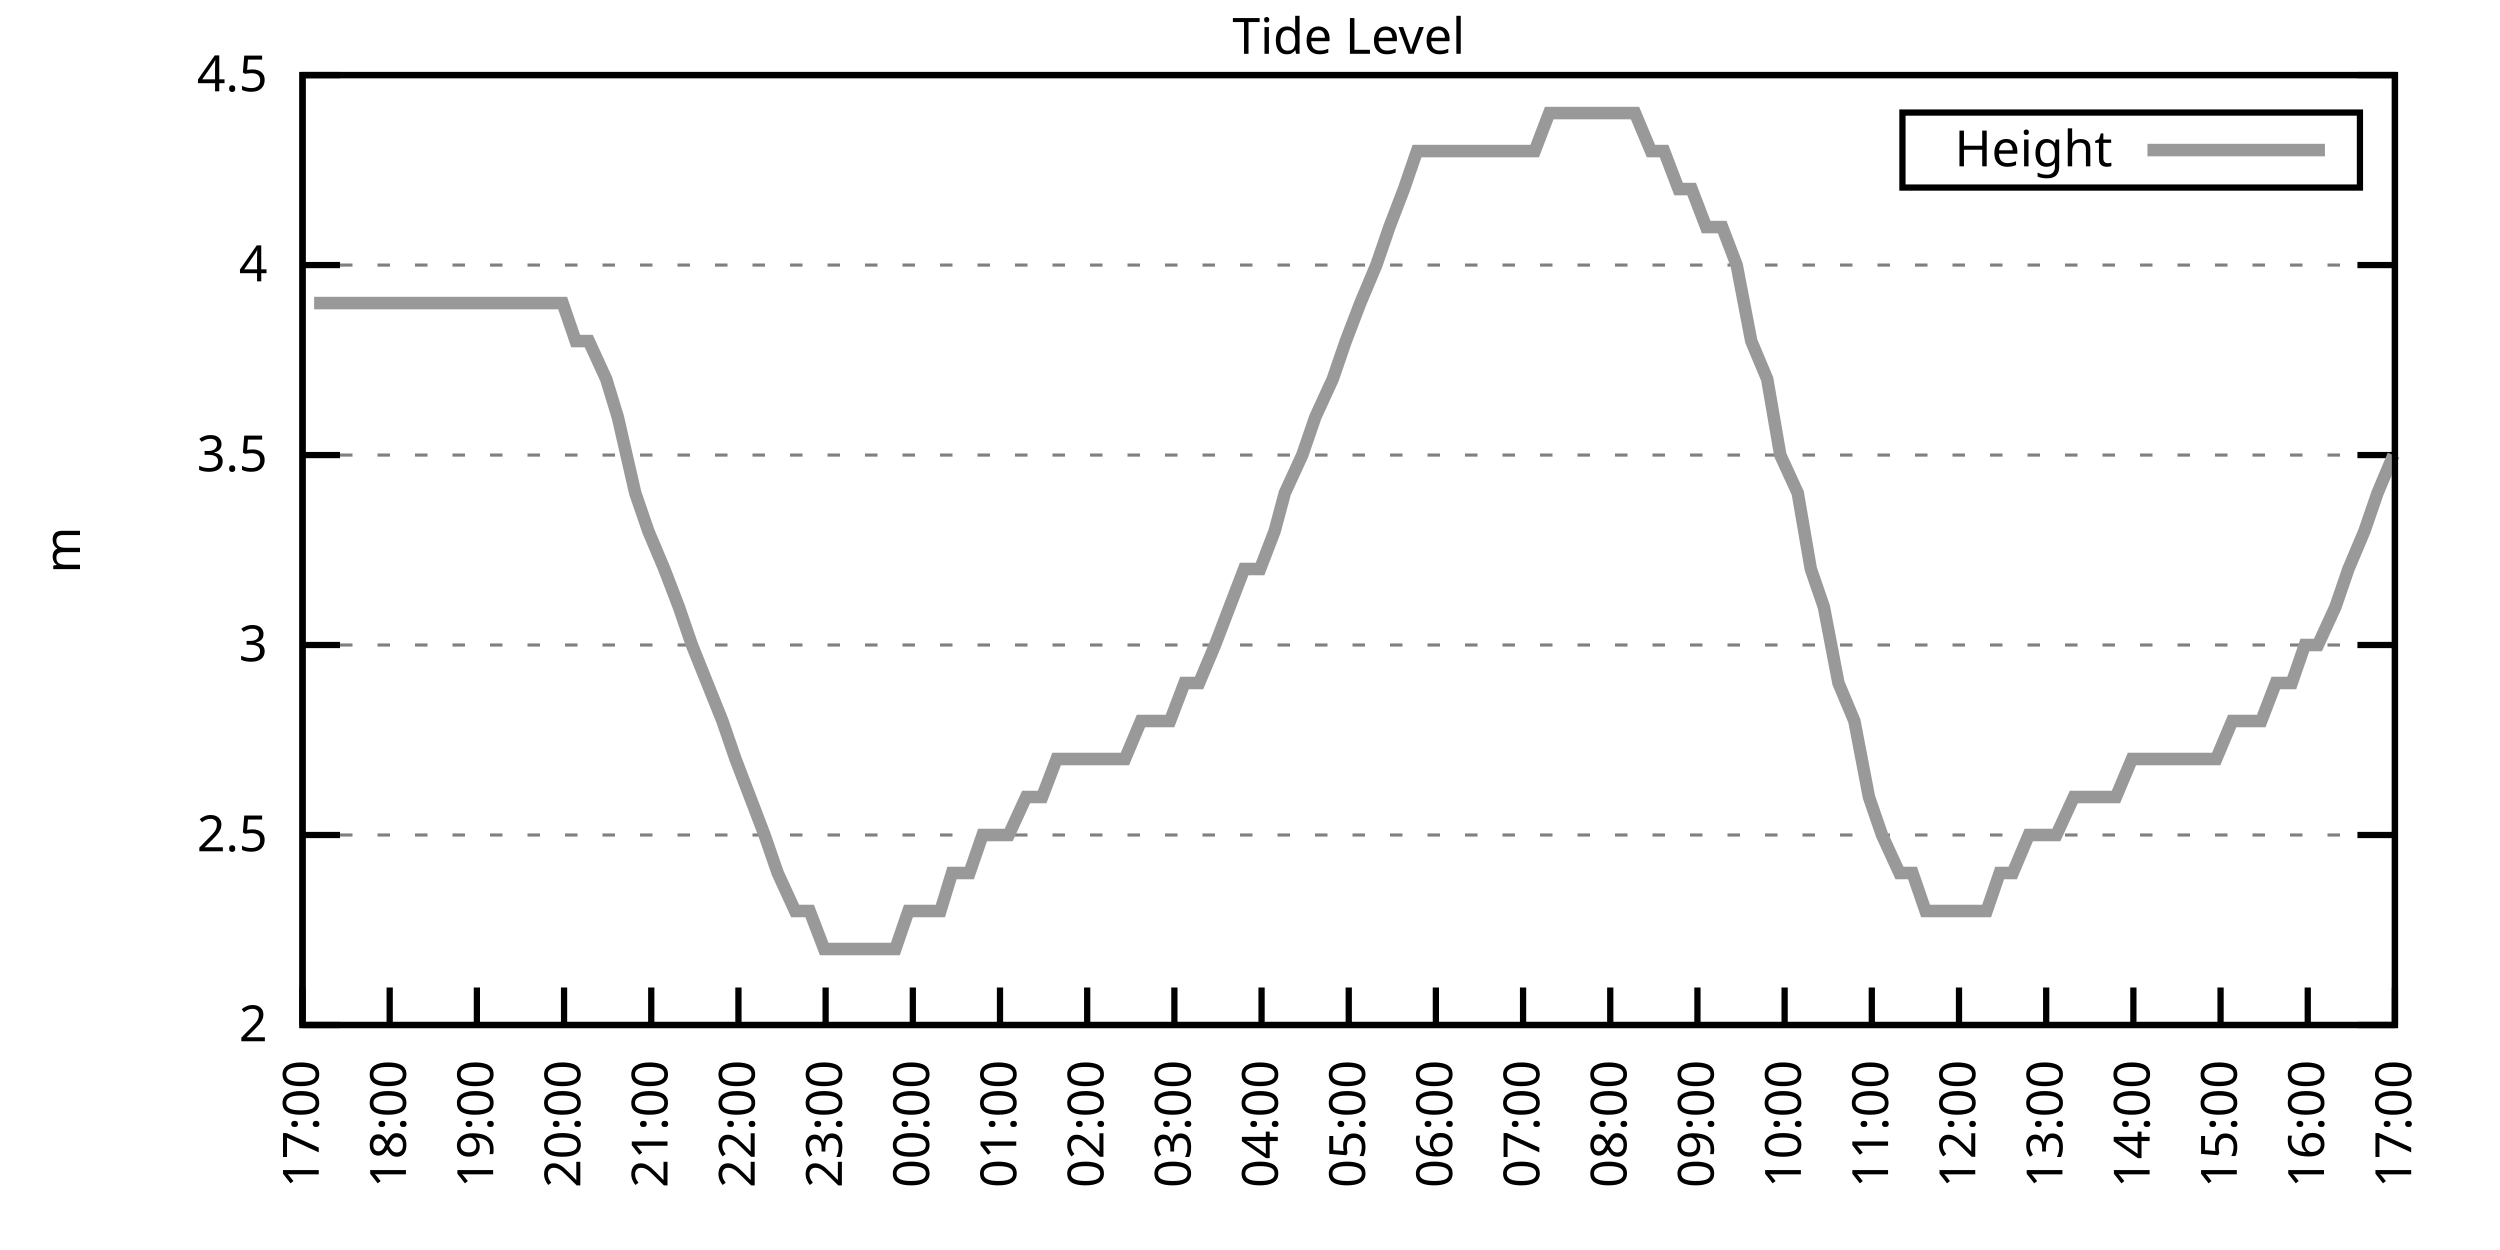
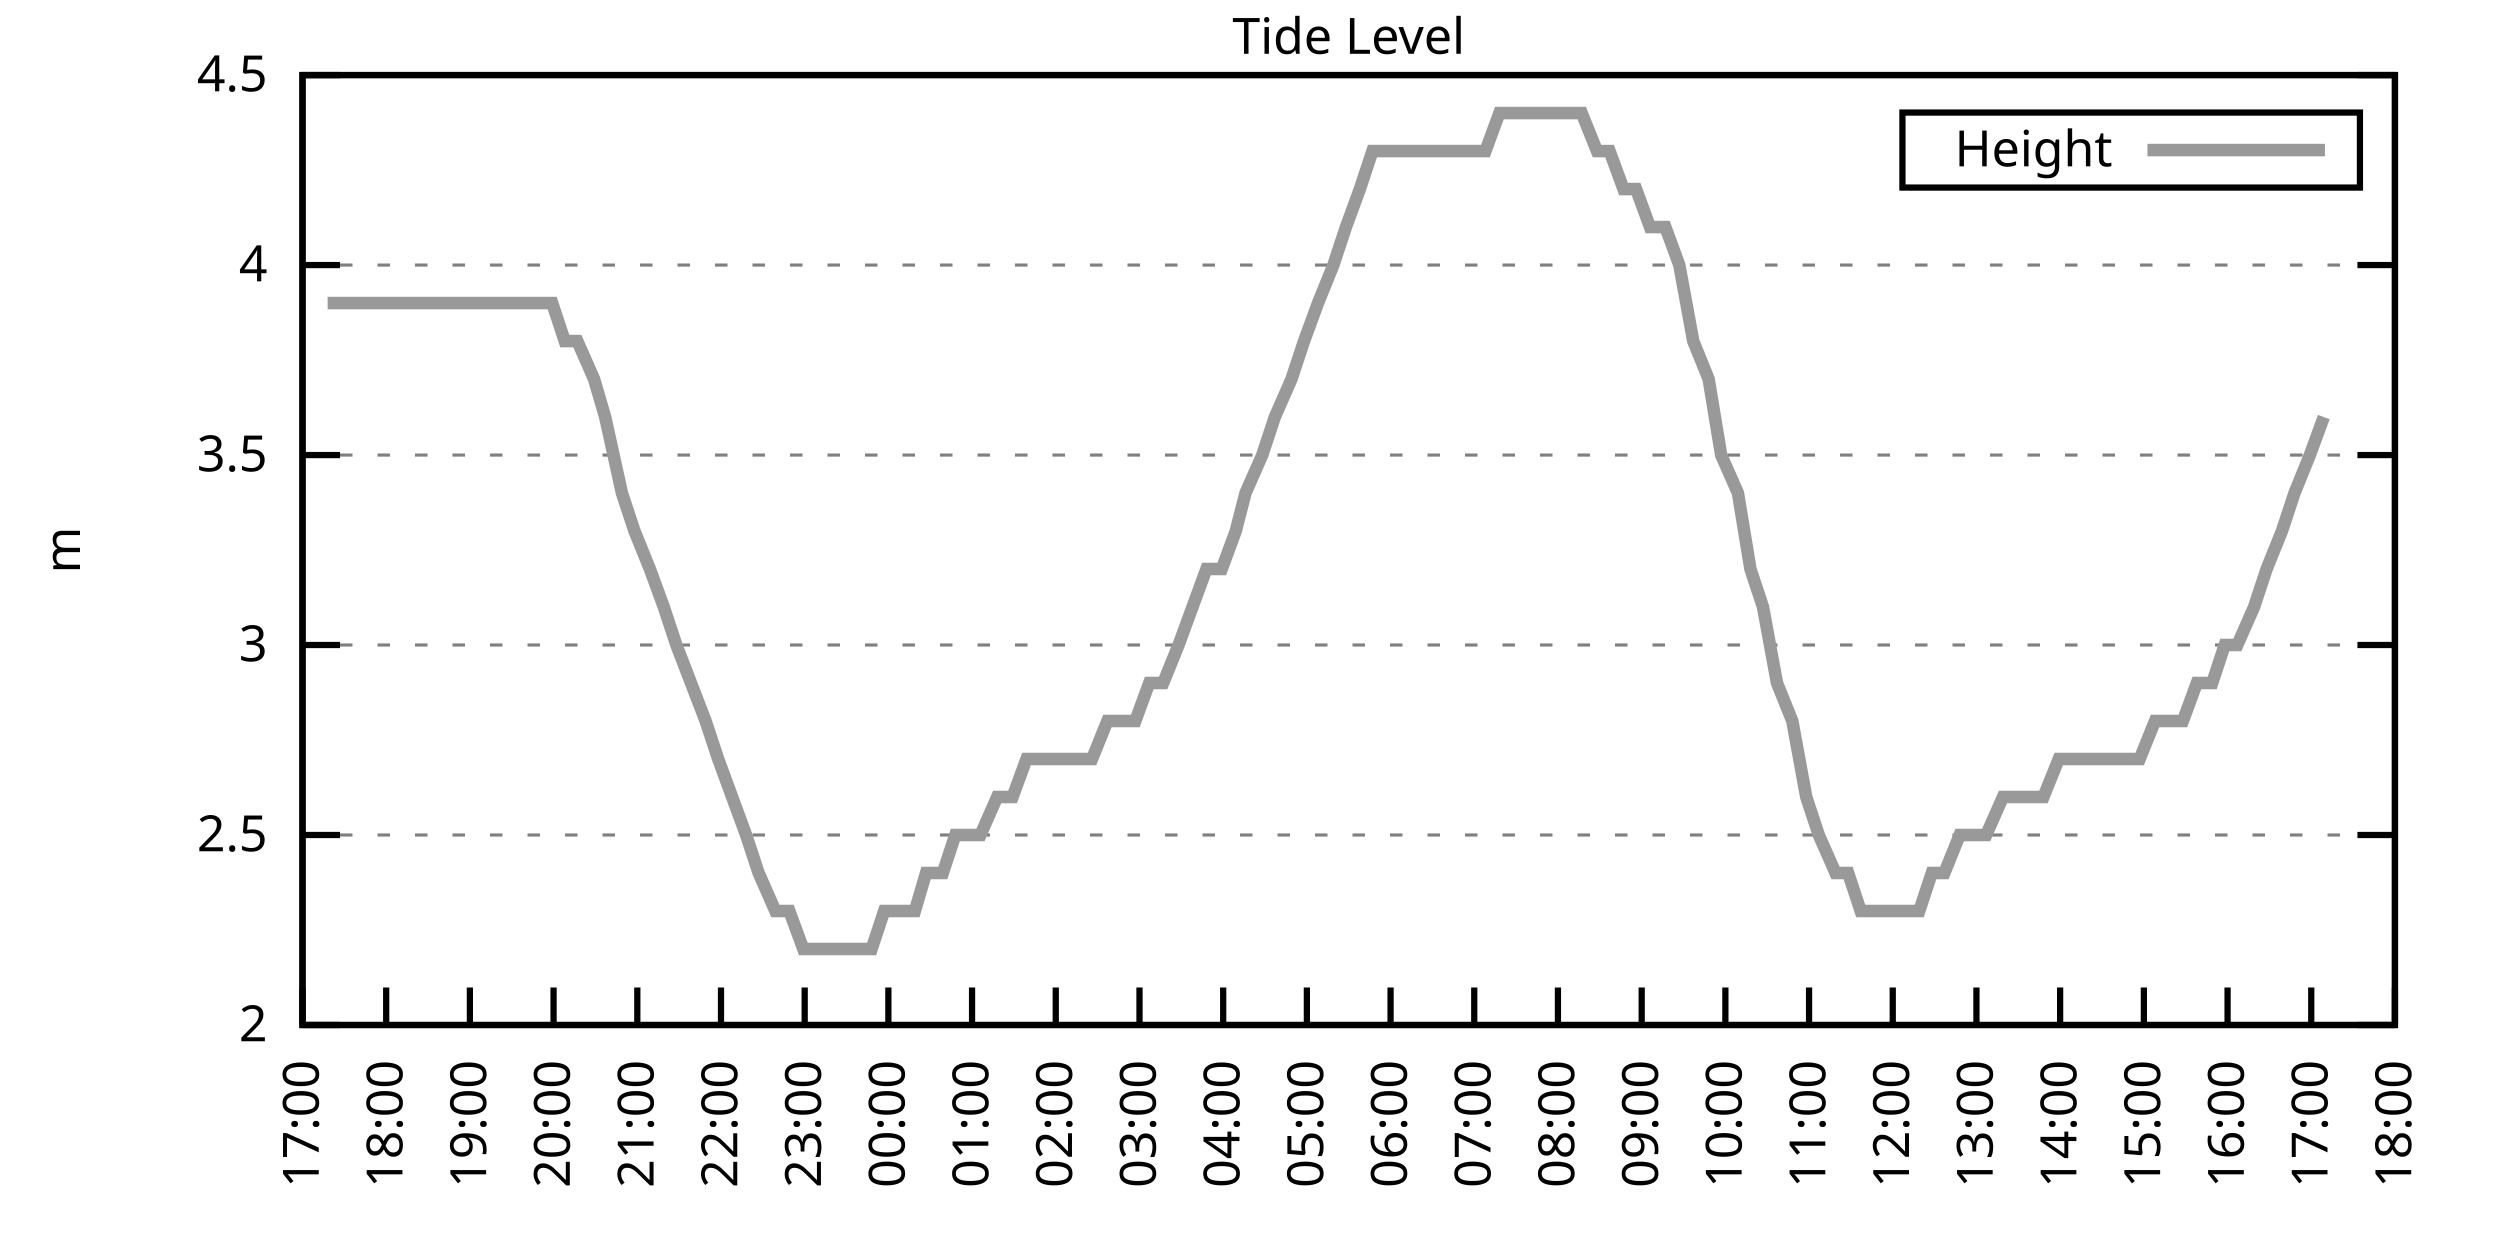
<svg xmlns="http://www.w3.org/2000/svg" xmlns:xlink="http://www.w3.org/1999/xlink" width="400" height="200" viewBox="0 0 400 200">
  <g id="gnuplot_canvas">
    <rect x="0" y="0" width="400" height="200" fill="none" />
    <defs>
      <circle id="gpDot" r="0.5" stroke-width="0.5" stroke="currentColor" />
      <path id="gpPt0" stroke-width="0.333" stroke="currentColor" d="M-1,0 h2 M0,-1 v2" />
      <path id="gpPt1" stroke-width="0.333" stroke="currentColor" d="M-1,-1 L1,1 M1,-1 L-1,1" />
      <path id="gpPt2" stroke-width="0.333" stroke="currentColor" d="M-1,0 L1,0 M0,-1 L0,1 M-1,-1 L1,1 M-1,1 L1,-1" />
      <rect id="gpPt3" stroke-width="0.333" stroke="currentColor" x="-1" y="-1" width="2" height="2" />
      <rect id="gpPt4" stroke-width="0.333" stroke="currentColor" fill="currentColor" x="-1" y="-1" width="2" height="2" />
      <circle id="gpPt5" stroke-width="0.333" stroke="currentColor" cx="0" cy="0" r="1" />
      <use xlink:href="#gpPt5" id="gpPt6" fill="currentColor" stroke="none" />
      <path id="gpPt7" stroke-width="0.333" stroke="currentColor" d="M0,-1.33 L-1.33,0.67 L1.33,0.67 z" />
      <use xlink:href="#gpPt7" id="gpPt8" fill="currentColor" stroke="none" />
      <use xlink:href="#gpPt7" id="gpPt9" stroke="currentColor" transform="rotate(180)" />
      <use xlink:href="#gpPt9" id="gpPt10" fill="currentColor" stroke="none" />
      <use xlink:href="#gpPt3" id="gpPt11" stroke="currentColor" transform="rotate(45)" />
      <use xlink:href="#gpPt11" id="gpPt12" fill="currentColor" stroke="none" />
      <path id="gpPt13" stroke-width="0.333" stroke="currentColor" d="M0,1.330 L1.265,0.411 L0.782,-1.067 L-0.782,-1.076 L-1.265,0.411 z" />
      <use xlink:href="#gpPt13" id="gpPt14" fill="currentColor" stroke="none" />
      <filter id="textbox" filterUnits="objectBoundingBox" x="0" y="0" height="1" width="1">
        <feFlood flood-color="white" flood-opacity="1" result="bgnd" />
        <feComposite in="SourceGraphic" in2="bgnd" operator="atop" />
      </filter>
      <filter id="greybox" filterUnits="objectBoundingBox" x="0" y="0" height="1" width="1">
        <feFlood flood-color="lightgrey" flood-opacity="1" result="grey" />
        <feComposite in="SourceGraphic" in2="grey" operator="atop" />
      </filter>
    </defs>
    <g fill="none" color="white" stroke="currentColor" stroke-width="1.00" stroke-linecap="butt" stroke-linejoin="miter">
</g>
    <g fill="none" color="black" stroke="currentColor" stroke-width="1.00" stroke-linecap="butt" stroke-linejoin="miter">
      <g stroke="none" shape-rendering="crispEdges">
        <polygon fill="rgb(255, 255, 255)" points="48.40,164.00 383.18,164.00 383.18,12.02 48.40,12.02 " />
      </g>
    </g>
    <g fill="none" color="black" stroke="currentColor" stroke-width="1.00" stroke-linecap="butt" stroke-linejoin="miter">
</g>
    <g fill="none" color="black" stroke="black" stroke-width="0.50" stroke-linecap="butt" stroke-linejoin="miter">
</g>
    <g fill="none" color="gray" stroke="currentColor" stroke-width="0.50" stroke-linecap="butt" stroke-linejoin="miter">
      <path stroke="gray" stroke-dasharray="2,4" class="gridline" d="M48.40,164.00 L383.19,164.00  " />
    </g>
    <g fill="none" color="gray" stroke="gray" stroke-width="1.00" stroke-linecap="butt" stroke-linejoin="miter">
</g>
    <g fill="none" color="black" stroke="currentColor" stroke-width="1.00" stroke-linecap="butt" stroke-linejoin="miter">
      <path stroke="black" d="M48.40,164.00 L54.40,164.00 M383.19,164.00 L377.19,164.00  " />
      <g transform="translate(42.80,166.60)" stroke="none" fill="black" font-family="Sans" font-size="8.00" text-anchor="end">
        <text>
          <tspan font-family="Sans"> 2</tspan>
        </text>
      </g>
    </g>
    <g fill="none" color="black" stroke="currentColor" stroke-width="1.00" stroke-linecap="butt" stroke-linejoin="miter">
</g>
    <g fill="none" color="black" stroke="black" stroke-width="0.50" stroke-linecap="butt" stroke-linejoin="miter">
</g>
    <g fill="none" color="gray" stroke="currentColor" stroke-width="0.50" stroke-linecap="butt" stroke-linejoin="miter">
      <path stroke="gray" stroke-dasharray="2,4" class="gridline" d="M48.40,133.60 L383.19,133.60  " />
    </g>
    <g fill="none" color="gray" stroke="gray" stroke-width="1.00" stroke-linecap="butt" stroke-linejoin="miter">
</g>
    <g fill="none" color="black" stroke="currentColor" stroke-width="1.00" stroke-linecap="butt" stroke-linejoin="miter">
      <path stroke="black" d="M48.40,133.60 L54.40,133.60 M383.19,133.60 L377.19,133.60  " />
      <g transform="translate(42.80,136.20)" stroke="none" fill="black" font-family="Sans" font-size="8.00" text-anchor="end">
        <text>
          <tspan font-family="Sans"> 2.5</tspan>
        </text>
      </g>
    </g>
    <g fill="none" color="black" stroke="currentColor" stroke-width="1.00" stroke-linecap="butt" stroke-linejoin="miter">
</g>
    <g fill="none" color="black" stroke="black" stroke-width="0.50" stroke-linecap="butt" stroke-linejoin="miter">
</g>
    <g fill="none" color="gray" stroke="currentColor" stroke-width="0.50" stroke-linecap="butt" stroke-linejoin="miter">
      <path stroke="gray" stroke-dasharray="2,4" class="gridline" d="M48.40,103.20 L383.19,103.20  " />
    </g>
    <g fill="none" color="gray" stroke="gray" stroke-width="1.00" stroke-linecap="butt" stroke-linejoin="miter">
</g>
    <g fill="none" color="black" stroke="currentColor" stroke-width="1.00" stroke-linecap="butt" stroke-linejoin="miter">
      <path stroke="black" d="M48.40,103.20 L54.40,103.20 M383.19,103.20 L377.19,103.20  " />
      <g transform="translate(42.80,105.80)" stroke="none" fill="black" font-family="Sans" font-size="8.00" text-anchor="end">
        <text>
          <tspan font-family="Sans"> 3</tspan>
        </text>
      </g>
    </g>
    <g fill="none" color="black" stroke="currentColor" stroke-width="1.00" stroke-linecap="butt" stroke-linejoin="miter">
</g>
    <g fill="none" color="black" stroke="black" stroke-width="0.50" stroke-linecap="butt" stroke-linejoin="miter">
</g>
    <g fill="none" color="gray" stroke="currentColor" stroke-width="0.50" stroke-linecap="butt" stroke-linejoin="miter">
      <path stroke="gray" stroke-dasharray="2,4" class="gridline" d="M48.40,72.81 L383.19,72.81  " />
    </g>
    <g fill="none" color="gray" stroke="gray" stroke-width="1.00" stroke-linecap="butt" stroke-linejoin="miter">
</g>
    <g fill="none" color="black" stroke="currentColor" stroke-width="1.00" stroke-linecap="butt" stroke-linejoin="miter">
      <path stroke="black" d="M48.40,72.81 L54.40,72.81 M383.19,72.81 L377.19,72.81  " />
      <g transform="translate(42.80,75.41)" stroke="none" fill="black" font-family="Sans" font-size="8.00" text-anchor="end">
        <text>
          <tspan font-family="Sans"> 3.5</tspan>
        </text>
      </g>
    </g>
    <g fill="none" color="black" stroke="currentColor" stroke-width="1.00" stroke-linecap="butt" stroke-linejoin="miter">
</g>
    <g fill="none" color="black" stroke="black" stroke-width="0.50" stroke-linecap="butt" stroke-linejoin="miter">
</g>
    <g fill="none" color="gray" stroke="currentColor" stroke-width="0.50" stroke-linecap="butt" stroke-linejoin="miter">
      <path stroke="gray" stroke-dasharray="2,4" class="gridline" d="M48.40,42.41 L383.19,42.41  " />
    </g>
    <g fill="none" color="gray" stroke="gray" stroke-width="1.00" stroke-linecap="butt" stroke-linejoin="miter">
</g>
    <g fill="none" color="black" stroke="currentColor" stroke-width="1.00" stroke-linecap="butt" stroke-linejoin="miter">
      <path stroke="black" d="M48.40,42.41 L54.40,42.41 M383.19,42.41 L377.19,42.41  " />
      <g transform="translate(42.80,45.01)" stroke="none" fill="black" font-family="Sans" font-size="8.00" text-anchor="end">
        <text>
          <tspan font-family="Sans"> 4</tspan>
        </text>
      </g>
    </g>
    <g fill="none" color="black" stroke="currentColor" stroke-width="1.00" stroke-linecap="butt" stroke-linejoin="miter">
</g>
    <g fill="none" color="black" stroke="black" stroke-width="0.50" stroke-linecap="butt" stroke-linejoin="miter">
</g>
    <g fill="none" color="gray" stroke="currentColor" stroke-width="0.50" stroke-linecap="butt" stroke-linejoin="miter">
      <path stroke="gray" stroke-dasharray="2,4" class="gridline" d="M48.40,12.01 L383.19,12.01  " />
    </g>
    <g fill="none" color="gray" stroke="gray" stroke-width="1.00" stroke-linecap="butt" stroke-linejoin="miter">
</g>
    <g fill="none" color="black" stroke="currentColor" stroke-width="1.00" stroke-linecap="butt" stroke-linejoin="miter">
      <path stroke="black" d="M48.40,12.01 L54.40,12.01 M383.19,12.01 L377.19,12.01  " />
      <g transform="translate(42.80,14.61)" stroke="none" fill="black" font-family="Sans" font-size="8.00" text-anchor="end">
        <text>
          <tspan font-family="Sans"> 4.5</tspan>
        </text>
      </g>
    </g>
    <g fill="none" color="black" stroke="currentColor" stroke-width="1.00" stroke-linecap="butt" stroke-linejoin="miter">
      <path stroke="black" d="M48.40,164.00 L48.40,158.00  " />
      <g transform="translate(51.00,169.60) rotate(270.00)" stroke="none" fill="black" font-family="Sans" font-size="8.00" text-anchor="end">
        <text>
          <tspan font-family="Sans">17:00</tspan>
        </text>
      </g>
    </g>
    <g fill="none" color="black" stroke="currentColor" stroke-width="1.00" stroke-linecap="butt" stroke-linejoin="miter">
-       <path stroke="black" d="M62.35,164.00 L62.35,158.00  " />
-       <g transform="translate(64.95,169.60) rotate(270.00)" stroke="none" fill="black" font-family="Sans" font-size="8.00" text-anchor="end">
+       <path stroke="black" d="M61.79,164.00 L61.79,158.00  " />
+       <g transform="translate(64.39,169.60) rotate(270.00)" stroke="none" fill="black" font-family="Sans" font-size="8.00" text-anchor="end">
        <text>
          <tspan font-family="Sans">18:00</tspan>
        </text>
      </g>
    </g>
    <g fill="none" color="black" stroke="currentColor" stroke-width="1.00" stroke-linecap="butt" stroke-linejoin="miter">
-       <path stroke="black" d="M76.30,164.00 L76.30,158.00  " />
-       <g transform="translate(78.90,169.60) rotate(270.00)" stroke="none" fill="black" font-family="Sans" font-size="8.00" text-anchor="end">
+       <path stroke="black" d="M75.18,164.00 L75.18,158.00  " />
+       <g transform="translate(77.78,169.60) rotate(270.00)" stroke="none" fill="black" font-family="Sans" font-size="8.00" text-anchor="end">
        <text>
          <tspan font-family="Sans">19:00</tspan>
        </text>
      </g>
    </g>
    <g fill="none" color="black" stroke="currentColor" stroke-width="1.00" stroke-linecap="butt" stroke-linejoin="miter">
-       <path stroke="black" d="M90.25,164.00 L90.25,158.00  " />
-       <g transform="translate(92.85,169.60) rotate(270.00)" stroke="none" fill="black" font-family="Sans" font-size="8.00" text-anchor="end">
+       <path stroke="black" d="M88.57,164.00 L88.57,158.00  " />
+       <g transform="translate(91.17,169.60) rotate(270.00)" stroke="none" fill="black" font-family="Sans" font-size="8.00" text-anchor="end">
        <text>
          <tspan font-family="Sans">20:00</tspan>
        </text>
      </g>
    </g>
    <g fill="none" color="black" stroke="currentColor" stroke-width="1.00" stroke-linecap="butt" stroke-linejoin="miter">
-       <path stroke="black" d="M104.20,164.00 L104.20,158.00  " />
-       <g transform="translate(106.80,169.60) rotate(270.00)" stroke="none" fill="black" font-family="Sans" font-size="8.00" text-anchor="end">
+       <path stroke="black" d="M101.97,164.00 L101.97,158.00  " />
+       <g transform="translate(104.57,169.60) rotate(270.00)" stroke="none" fill="black" font-family="Sans" font-size="8.00" text-anchor="end">
        <text>
          <tspan font-family="Sans">21:00</tspan>
        </text>
      </g>
    </g>
    <g fill="none" color="black" stroke="currentColor" stroke-width="1.00" stroke-linecap="butt" stroke-linejoin="miter">
-       <path stroke="black" d="M118.15,164.00 L118.15,158.00  " />
-       <g transform="translate(120.75,169.60) rotate(270.00)" stroke="none" fill="black" font-family="Sans" font-size="8.00" text-anchor="end">
+       <path stroke="black" d="M115.36,164.00 L115.36,158.00  " />
+       <g transform="translate(117.96,169.60) rotate(270.00)" stroke="none" fill="black" font-family="Sans" font-size="8.00" text-anchor="end">
        <text>
          <tspan font-family="Sans">22:00</tspan>
        </text>
      </g>
    </g>
    <g fill="none" color="black" stroke="currentColor" stroke-width="1.00" stroke-linecap="butt" stroke-linejoin="miter">
-       <path stroke="black" d="M132.10,164.00 L132.10,158.00  " />
-       <g transform="translate(134.70,169.60) rotate(270.00)" stroke="none" fill="black" font-family="Sans" font-size="8.00" text-anchor="end">
+       <path stroke="black" d="M128.75,164.00 L128.75,158.00  " />
+       <g transform="translate(131.35,169.60) rotate(270.00)" stroke="none" fill="black" font-family="Sans" font-size="8.00" text-anchor="end">
        <text>
          <tspan font-family="Sans">23:00</tspan>
        </text>
      </g>
    </g>
    <g fill="none" color="black" stroke="currentColor" stroke-width="1.00" stroke-linecap="butt" stroke-linejoin="miter">
-       <path stroke="black" d="M146.05,164.00 L146.05,158.00  " />
-       <g transform="translate(148.65,169.60) rotate(270.00)" stroke="none" fill="black" font-family="Sans" font-size="8.00" text-anchor="end">
+       <path stroke="black" d="M142.14,164.00 L142.14,158.00  " />
+       <g transform="translate(144.74,169.60) rotate(270.00)" stroke="none" fill="black" font-family="Sans" font-size="8.00" text-anchor="end">
        <text>
          <tspan font-family="Sans">00:00</tspan>
        </text>
      </g>
    </g>
    <g fill="none" color="black" stroke="currentColor" stroke-width="1.00" stroke-linecap="butt" stroke-linejoin="miter">
-       <path stroke="black" d="M160.00,164.00 L160.00,158.00  " />
-       <g transform="translate(162.60,169.60) rotate(270.00)" stroke="none" fill="black" font-family="Sans" font-size="8.00" text-anchor="end">
+       <path stroke="black" d="M155.53,164.00 L155.53,158.00  " />
+       <g transform="translate(158.13,169.60) rotate(270.00)" stroke="none" fill="black" font-family="Sans" font-size="8.00" text-anchor="end">
        <text>
          <tspan font-family="Sans">01:00</tspan>
        </text>
      </g>
    </g>
    <g fill="none" color="black" stroke="currentColor" stroke-width="1.00" stroke-linecap="butt" stroke-linejoin="miter">
-       <path stroke="black" d="M173.95,164.00 L173.95,158.00  " />
-       <g transform="translate(176.55,169.60) rotate(270.00)" stroke="none" fill="black" font-family="Sans" font-size="8.00" text-anchor="end">
+       <path stroke="black" d="M168.92,164.00 L168.92,158.00  " />
+       <g transform="translate(171.52,169.60) rotate(270.00)" stroke="none" fill="black" font-family="Sans" font-size="8.00" text-anchor="end">
        <text>
          <tspan font-family="Sans">02:00</tspan>
        </text>
      </g>
    </g>
    <g fill="none" color="black" stroke="currentColor" stroke-width="1.00" stroke-linecap="butt" stroke-linejoin="miter">
-       <path stroke="black" d="M187.90,164.00 L187.90,158.00  " />
-       <g transform="translate(190.50,169.60) rotate(270.00)" stroke="none" fill="black" font-family="Sans" font-size="8.00" text-anchor="end">
+       <path stroke="black" d="M182.32,164.00 L182.32,158.00  " />
+       <g transform="translate(184.92,169.60) rotate(270.00)" stroke="none" fill="black" font-family="Sans" font-size="8.00" text-anchor="end">
        <text>
          <tspan font-family="Sans">03:00</tspan>
        </text>
      </g>
    </g>
    <g fill="none" color="black" stroke="currentColor" stroke-width="1.00" stroke-linecap="butt" stroke-linejoin="miter">
-       <path stroke="black" d="M201.85,164.00 L201.85,158.00  " />
-       <g transform="translate(204.45,169.60) rotate(270.00)" stroke="none" fill="black" font-family="Sans" font-size="8.00" text-anchor="end">
+       <path stroke="black" d="M195.71,164.00 L195.71,158.00  " />
+       <g transform="translate(198.31,169.60) rotate(270.00)" stroke="none" fill="black" font-family="Sans" font-size="8.00" text-anchor="end">
        <text>
          <tspan font-family="Sans">04:00</tspan>
        </text>
      </g>
    </g>
    <g fill="none" color="black" stroke="currentColor" stroke-width="1.00" stroke-linecap="butt" stroke-linejoin="miter">
-       <path stroke="black" d="M215.80,164.00 L215.80,158.00  " />
-       <g transform="translate(218.40,169.60) rotate(270.00)" stroke="none" fill="black" font-family="Sans" font-size="8.00" text-anchor="end">
+       <path stroke="black" d="M209.10,164.00 L209.10,158.00  " />
+       <g transform="translate(211.70,169.60) rotate(270.00)" stroke="none" fill="black" font-family="Sans" font-size="8.00" text-anchor="end">
        <text>
          <tspan font-family="Sans">05:00</tspan>
        </text>
      </g>
    </g>
    <g fill="none" color="black" stroke="currentColor" stroke-width="1.00" stroke-linecap="butt" stroke-linejoin="miter">
-       <path stroke="black" d="M229.74,164.00 L229.74,158.00  " />
-       <g transform="translate(232.34,169.60) rotate(270.00)" stroke="none" fill="black" font-family="Sans" font-size="8.00" text-anchor="end">
+       <path stroke="black" d="M222.49,164.00 L222.49,158.00  " />
+       <g transform="translate(225.09,169.60) rotate(270.00)" stroke="none" fill="black" font-family="Sans" font-size="8.00" text-anchor="end">
        <text>
          <tspan font-family="Sans">06:00</tspan>
        </text>
      </g>
    </g>
    <g fill="none" color="black" stroke="currentColor" stroke-width="1.00" stroke-linecap="butt" stroke-linejoin="miter">
-       <path stroke="black" d="M243.69,164.00 L243.69,158.00  " />
-       <g transform="translate(246.29,169.60) rotate(270.00)" stroke="none" fill="black" font-family="Sans" font-size="8.00" text-anchor="end">
+       <path stroke="black" d="M235.88,164.00 L235.88,158.00  " />
+       <g transform="translate(238.48,169.60) rotate(270.00)" stroke="none" fill="black" font-family="Sans" font-size="8.00" text-anchor="end">
        <text>
          <tspan font-family="Sans">07:00</tspan>
        </text>
      </g>
    </g>
    <g fill="none" color="black" stroke="currentColor" stroke-width="1.00" stroke-linecap="butt" stroke-linejoin="miter">
-       <path stroke="black" d="M257.64,164.00 L257.64,158.00  " />
-       <g transform="translate(260.24,169.60) rotate(270.00)" stroke="none" fill="black" font-family="Sans" font-size="8.00" text-anchor="end">
+       <path stroke="black" d="M249.27,164.00 L249.27,158.00  " />
+       <g transform="translate(251.87,169.60) rotate(270.00)" stroke="none" fill="black" font-family="Sans" font-size="8.00" text-anchor="end">
        <text>
          <tspan font-family="Sans">08:00</tspan>
        </text>
      </g>
    </g>
    <g fill="none" color="black" stroke="currentColor" stroke-width="1.00" stroke-linecap="butt" stroke-linejoin="miter">
-       <path stroke="black" d="M271.59,164.00 L271.59,158.00  " />
-       <g transform="translate(274.19,169.60) rotate(270.00)" stroke="none" fill="black" font-family="Sans" font-size="8.00" text-anchor="end">
+       <path stroke="black" d="M262.67,164.00 L262.67,158.00  " />
+       <g transform="translate(265.27,169.60) rotate(270.00)" stroke="none" fill="black" font-family="Sans" font-size="8.00" text-anchor="end">
        <text>
          <tspan font-family="Sans">09:00</tspan>
        </text>
      </g>
    </g>
    <g fill="none" color="black" stroke="currentColor" stroke-width="1.00" stroke-linecap="butt" stroke-linejoin="miter">
-       <path stroke="black" d="M285.54,164.00 L285.54,158.00  " />
-       <g transform="translate(288.14,169.60) rotate(270.00)" stroke="none" fill="black" font-family="Sans" font-size="8.00" text-anchor="end">
+       <path stroke="black" d="M276.06,164.00 L276.06,158.00  " />
+       <g transform="translate(278.66,169.60) rotate(270.00)" stroke="none" fill="black" font-family="Sans" font-size="8.00" text-anchor="end">
        <text>
          <tspan font-family="Sans">10:00</tspan>
        </text>
      </g>
    </g>
    <g fill="none" color="black" stroke="currentColor" stroke-width="1.00" stroke-linecap="butt" stroke-linejoin="miter">
-       <path stroke="black" d="M299.49,164.00 L299.49,158.00  " />
-       <g transform="translate(302.09,169.60) rotate(270.00)" stroke="none" fill="black" font-family="Sans" font-size="8.00" text-anchor="end">
+       <path stroke="black" d="M289.45,164.00 L289.45,158.00  " />
+       <g transform="translate(292.05,169.60) rotate(270.00)" stroke="none" fill="black" font-family="Sans" font-size="8.00" text-anchor="end">
        <text>
          <tspan font-family="Sans">11:00</tspan>
        </text>
      </g>
    </g>
    <g fill="none" color="black" stroke="currentColor" stroke-width="1.00" stroke-linecap="butt" stroke-linejoin="miter">
-       <path stroke="black" d="M313.44,164.00 L313.44,158.00  " />
-       <g transform="translate(316.04,169.60) rotate(270.00)" stroke="none" fill="black" font-family="Sans" font-size="8.00" text-anchor="end">
+       <path stroke="black" d="M302.84,164.00 L302.84,158.00  " />
+       <g transform="translate(305.44,169.60) rotate(270.00)" stroke="none" fill="black" font-family="Sans" font-size="8.00" text-anchor="end">
        <text>
          <tspan font-family="Sans">12:00</tspan>
        </text>
      </g>
    </g>
    <g fill="none" color="black" stroke="currentColor" stroke-width="1.00" stroke-linecap="butt" stroke-linejoin="miter">
-       <path stroke="black" d="M327.39,164.00 L327.39,158.00  " />
-       <g transform="translate(329.99,169.60) rotate(270.00)" stroke="none" fill="black" font-family="Sans" font-size="8.00" text-anchor="end">
+       <path stroke="black" d="M316.23,164.00 L316.23,158.00  " />
+       <g transform="translate(318.83,169.60) rotate(270.00)" stroke="none" fill="black" font-family="Sans" font-size="8.00" text-anchor="end">
        <text>
          <tspan font-family="Sans">13:00</tspan>
        </text>
      </g>
    </g>
    <g fill="none" color="black" stroke="currentColor" stroke-width="1.00" stroke-linecap="butt" stroke-linejoin="miter">
-       <path stroke="black" d="M341.34,164.00 L341.34,158.00  " />
-       <g transform="translate(343.94,169.60) rotate(270.00)" stroke="none" fill="black" font-family="Sans" font-size="8.00" text-anchor="end">
+       <path stroke="black" d="M329.62,164.00 L329.62,158.00  " />
+       <g transform="translate(332.22,169.60) rotate(270.00)" stroke="none" fill="black" font-family="Sans" font-size="8.00" text-anchor="end">
        <text>
          <tspan font-family="Sans">14:00</tspan>
        </text>
      </g>
    </g>
    <g fill="none" color="black" stroke="currentColor" stroke-width="1.00" stroke-linecap="butt" stroke-linejoin="miter">
-       <path stroke="black" d="M355.29,164.00 L355.29,158.00  " />
-       <g transform="translate(357.89,169.60) rotate(270.00)" stroke="none" fill="black" font-family="Sans" font-size="8.00" text-anchor="end">
+       <path stroke="black" d="M343.02,164.00 L343.02,158.00  " />
+       <g transform="translate(345.62,169.60) rotate(270.00)" stroke="none" fill="black" font-family="Sans" font-size="8.00" text-anchor="end">
        <text>
          <tspan font-family="Sans">15:00</tspan>
        </text>
      </g>
    </g>
    <g fill="none" color="black" stroke="currentColor" stroke-width="1.00" stroke-linecap="butt" stroke-linejoin="miter">
-       <path stroke="black" d="M369.24,164.00 L369.24,158.00  " />
-       <g transform="translate(371.84,169.60) rotate(270.00)" stroke="none" fill="black" font-family="Sans" font-size="8.00" text-anchor="end">
+       <path stroke="black" d="M356.41,164.00 L356.41,158.00  " />
+       <g transform="translate(359.01,169.60) rotate(270.00)" stroke="none" fill="black" font-family="Sans" font-size="8.00" text-anchor="end">
        <text>
          <tspan font-family="Sans">16:00</tspan>
+         </text>
+       </g>
+     </g>
+     <g fill="none" color="black" stroke="currentColor" stroke-width="1.00" stroke-linecap="butt" stroke-linejoin="miter">
+       <path stroke="black" d="M369.80,164.00 L369.80,158.00  " />
+       <g transform="translate(372.40,169.60) rotate(270.00)" stroke="none" fill="black" font-family="Sans" font-size="8.00" text-anchor="end">
+         <text>
+           <tspan font-family="Sans">17:00</tspan>
        </text>
      </g>
    </g>
    <g fill="none" color="black" stroke="currentColor" stroke-width="1.00" stroke-linecap="butt" stroke-linejoin="miter">
      <path stroke="black" d="M383.19,164.00 L383.19,158.00  " />
      <g transform="translate(385.79,169.60) rotate(270.00)" stroke="none" fill="black" font-family="Sans" font-size="8.00" text-anchor="end">
        <text>
-           <tspan font-family="Sans">17:00</tspan>
+           <tspan font-family="Sans">18:00</tspan>
        </text>
      </g>
    </g>
    <g fill="none" color="black" stroke="currentColor" stroke-width="1.00" stroke-linecap="butt" stroke-linejoin="miter">
</g>
    <g fill="none" color="black" stroke="currentColor" stroke-width="1.00" stroke-linecap="butt" stroke-linejoin="miter">
      <path stroke="black" d="M48.40,12.01 L48.40,164.00 L383.19,164.00 L383.19,12.01 L48.40,12.01 Z  " />
    </g>
    <g fill="none" color="black" stroke="currentColor" stroke-width="1.00" stroke-linecap="butt" stroke-linejoin="miter">
</g>
    <g fill="none" color="black" stroke="currentColor" stroke-width="1.00" stroke-linecap="butt" stroke-linejoin="miter">
      <path stroke="black" d="M304.39,30.01 L304.39,18.01 L377.59,18.01 L377.59,30.01 L304.39,30.01 Z  " />
    </g>
    <g id="Tide_level_plot_1">
      <g fill="none" color="white" stroke="black" stroke-width="2.00" stroke-linecap="butt" stroke-linejoin="miter">
</g>
      <g fill="none" color="black" stroke="currentColor" stroke-width="2.00" stroke-linecap="butt" stroke-linejoin="miter">
        <g transform="translate(337.99,26.61)" stroke="none" fill="black" font-family="Sans" font-size="8.00" text-anchor="end">
          <text>
            <tspan font-family="Sans">Height</tspan>
          </text>
        </g>
      </g>
      <g fill="none" color="black" stroke="currentColor" stroke-width="2.00" stroke-linecap="butt" stroke-linejoin="miter">
-         <path stroke="rgb(153, 153, 153)" d="M343.59,24.01 L371.99,24.01 M50.26,48.49 L52.58,48.49 L54.68,48.49 L57.23,48.49 L59.33,48.49 L61.88,48.49   L64.21,48.49 L66.30,48.49 L68.86,48.49 L71.18,48.49 L73.51,48.49 L75.83,48.49 L78.16,48.49 L80.25,48.49   L83.04,48.49 L85.37,48.49 L87.46,48.49 L90.02,48.49 L92.11,54.57 L94.20,54.57 L96.99,60.65 L98.85,66.73   L101.64,78.89 L103.73,84.97 L106.29,91.04 L108.62,97.12 L110.71,103.20 L115.59,115.36 L117.68,121.44 L120.01,127.52   L122.33,133.60 L124.43,139.68 L127.22,145.76 L129.54,145.76 L131.87,151.84 L133.72,151.84 L136.51,151.84 L138.84,151.84   L141.16,151.84 L143.26,151.84 L145.35,145.76 L148.14,145.76 L150.46,145.76 L152.32,139.68 L155.11,139.68 L157.21,133.60   L159.53,133.60 L161.39,133.60 L164.18,127.52 L166.74,127.52 L169.06,121.44 L171.39,121.44 L173.48,121.44 L175.57,121.44   L178.36,121.44 L179.99,121.44 L182.55,115.36 L185.11,115.36 L187.20,115.36 L189.52,109.28 L191.85,109.28 L194.41,103.20   L196.73,97.12 L199.06,91.04 L201.61,91.04 L203.94,84.97 L205.57,78.89 L208.36,72.81 L210.45,66.73 L213.24,60.65   L215.33,54.57 L217.65,48.49 L220.21,42.41 L222.30,36.33 L224.63,30.25 L226.72,24.17 L229.51,24.17 L231.84,24.17   L233.46,24.17 L236.49,24.17 L238.58,24.17 L241.14,24.17 L243.46,24.17 L245.55,24.17 L247.88,18.09 L250.20,18.09   L252.30,18.09 L254.85,18.09 L257.18,18.09 L259.27,18.09 L261.60,18.09 L264.15,24.17 L266.25,24.17 L268.57,30.25   L270.66,30.25 L272.99,36.33 L275.55,36.33 L277.87,42.41 L280.20,54.57 L282.75,60.65 L284.85,72.81 L287.64,78.89   L289.73,91.04 L291.82,97.12 L294.15,109.28 L296.70,115.36 L299.03,127.52 L301.12,133.60 L303.91,139.68 L306.00,139.68   L308.09,145.76 L310.42,145.76 L313.21,145.76 L315.07,145.76 L317.86,145.76 L319.95,139.68 L322.04,139.68 L324.60,133.60   L326.69,133.60 L329.02,133.60 L331.81,127.52 L333.90,127.52 L336.46,127.52 L338.55,127.52 L341.11,121.44 L343.43,121.44   L345.76,121.44 L348.08,121.44 L350.41,121.44 L352.50,121.44 L354.59,121.44 L357.15,115.36 L359.24,115.36 L361.80,115.36   L364.13,109.28 L366.68,109.28 L368.78,103.20 L370.87,103.20 L373.66,97.12 L375.75,91.04 L378.31,84.97 L380.40,78.89   L382.96,72.81  " />
+         <path stroke="rgb(153, 153, 153)" d="M343.59,24.01 L371.99,24.01 M52.42,48.49 L54.43,48.49 L56.88,48.49 L58.89,48.49 L61.35,48.49 L63.58,48.49   L65.59,48.49 L68.04,48.49 L70.27,48.49 L72.50,48.49 L74.74,48.49 L76.97,48.49 L78.98,48.49 L81.66,48.49   L83.89,48.49 L85.90,48.49 L88.35,48.49 L90.36,54.57 L92.37,54.57 L95.05,60.65 L96.83,66.73 L99.51,78.89   L101.52,84.97 L103.98,91.04 L106.21,97.12 L108.22,103.20 L112.90,115.36 L114.91,121.44 L117.14,127.52 L119.38,133.60   L121.38,139.68 L124.06,145.76 L126.29,145.76 L128.53,151.84 L130.31,151.84 L132.99,151.84 L135.22,151.84 L137.45,151.84   L139.46,151.84 L141.47,145.76 L144.15,145.76 L146.38,145.76 L148.17,139.68 L150.85,139.68 L152.85,133.60 L155.09,133.60   L156.87,133.60 L159.55,127.52 L162.01,127.52 L164.24,121.44 L166.47,121.44 L168.48,121.44 L170.49,121.44 L173.17,121.44   L174.73,121.44 L177.18,115.36 L179.64,115.36 L181.65,115.36 L183.88,109.28 L186.11,109.28 L188.57,103.20 L190.80,97.12   L193.03,91.04 L195.48,91.04 L197.72,84.97 L199.28,78.89 L201.96,72.81 L203.97,66.73 L206.64,60.65 L208.65,54.57   L210.88,48.49 L213.34,42.41 L215.35,36.33 L217.58,30.25 L219.59,24.17 L222.27,24.17 L224.50,24.17 L226.06,24.17   L228.96,24.17 L230.97,24.17 L233.43,24.17 L235.66,24.17 L237.67,24.17 L239.90,18.09 L242.13,18.09 L244.14,18.09   L246.60,18.09 L248.83,18.09 L250.84,18.09 L253.07,18.09 L255.52,24.17 L257.53,24.17 L259.76,30.25 L261.77,30.25   L264.00,36.33 L266.46,36.33 L268.69,42.41 L270.92,54.57 L273.38,60.65 L275.39,72.81 L278.07,78.89 L280.07,91.04   L282.08,97.12 L284.32,109.28 L286.77,115.36 L289.00,127.52 L291.01,133.60 L293.69,139.68 L295.70,139.68 L297.71,145.76   L299.94,145.76 L302.62,145.76 L304.40,145.76 L307.08,145.76 L309.09,139.68 L311.10,139.68 L313.55,133.60 L315.56,133.60   L317.79,133.60 L320.47,127.52 L322.48,127.52 L324.94,127.52 L326.95,127.52 L329.40,121.44 L331.63,121.44 L333.86,121.44   L336.10,121.44 L338.33,121.44 L340.34,121.44 L342.35,121.44 L344.80,115.36 L346.81,115.36 L349.26,115.36 L351.50,109.28   L353.95,109.28 L355.96,103.20 L357.97,103.20 L360.65,97.12 L362.66,91.04 L365.11,84.97 L367.12,78.89 L369.58,72.81   L371.81,66.73  " />
      </g>
    </g>
    <g fill="none" color="black" stroke="currentColor" stroke-width="2.00" stroke-linecap="butt" stroke-linejoin="miter">
</g>
    <g fill="none" color="black" stroke="black" stroke-width="1.00" stroke-linecap="butt" stroke-linejoin="miter">
</g>
    <g fill="none" color="black" stroke="currentColor" stroke-width="1.00" stroke-linecap="butt" stroke-linejoin="miter">
      <path stroke="black" d="M48.40,12.01 L48.40,164.00 L383.19,164.00 L383.19,12.01 L48.40,12.01 Z  " />
      <g transform="translate(12.80,88.01) rotate(270.00)" stroke="none" fill="black" font-family="Sans" font-size="8.00" text-anchor="middle">
        <text>
          <tspan font-family="Sans">m</tspan>
        </text>
      </g>
    </g>
    <g fill="none" color="black" stroke="currentColor" stroke-width="1.00" stroke-linecap="butt" stroke-linejoin="miter">
</g>
    <g fill="none" color="black" stroke="currentColor" stroke-width="1.00" stroke-linecap="butt" stroke-linejoin="miter">
      <g transform="translate(215.79,8.61)" stroke="none" fill="black" font-family="Sans" font-size="8.00" text-anchor="middle">
        <text>
          <tspan font-family="Sans">Tide Level</tspan>
        </text>
      </g>
    </g>
    <g fill="none" color="black" stroke="currentColor" stroke-width="1.00" stroke-linecap="butt" stroke-linejoin="miter">
</g>
  </g>
</svg>
